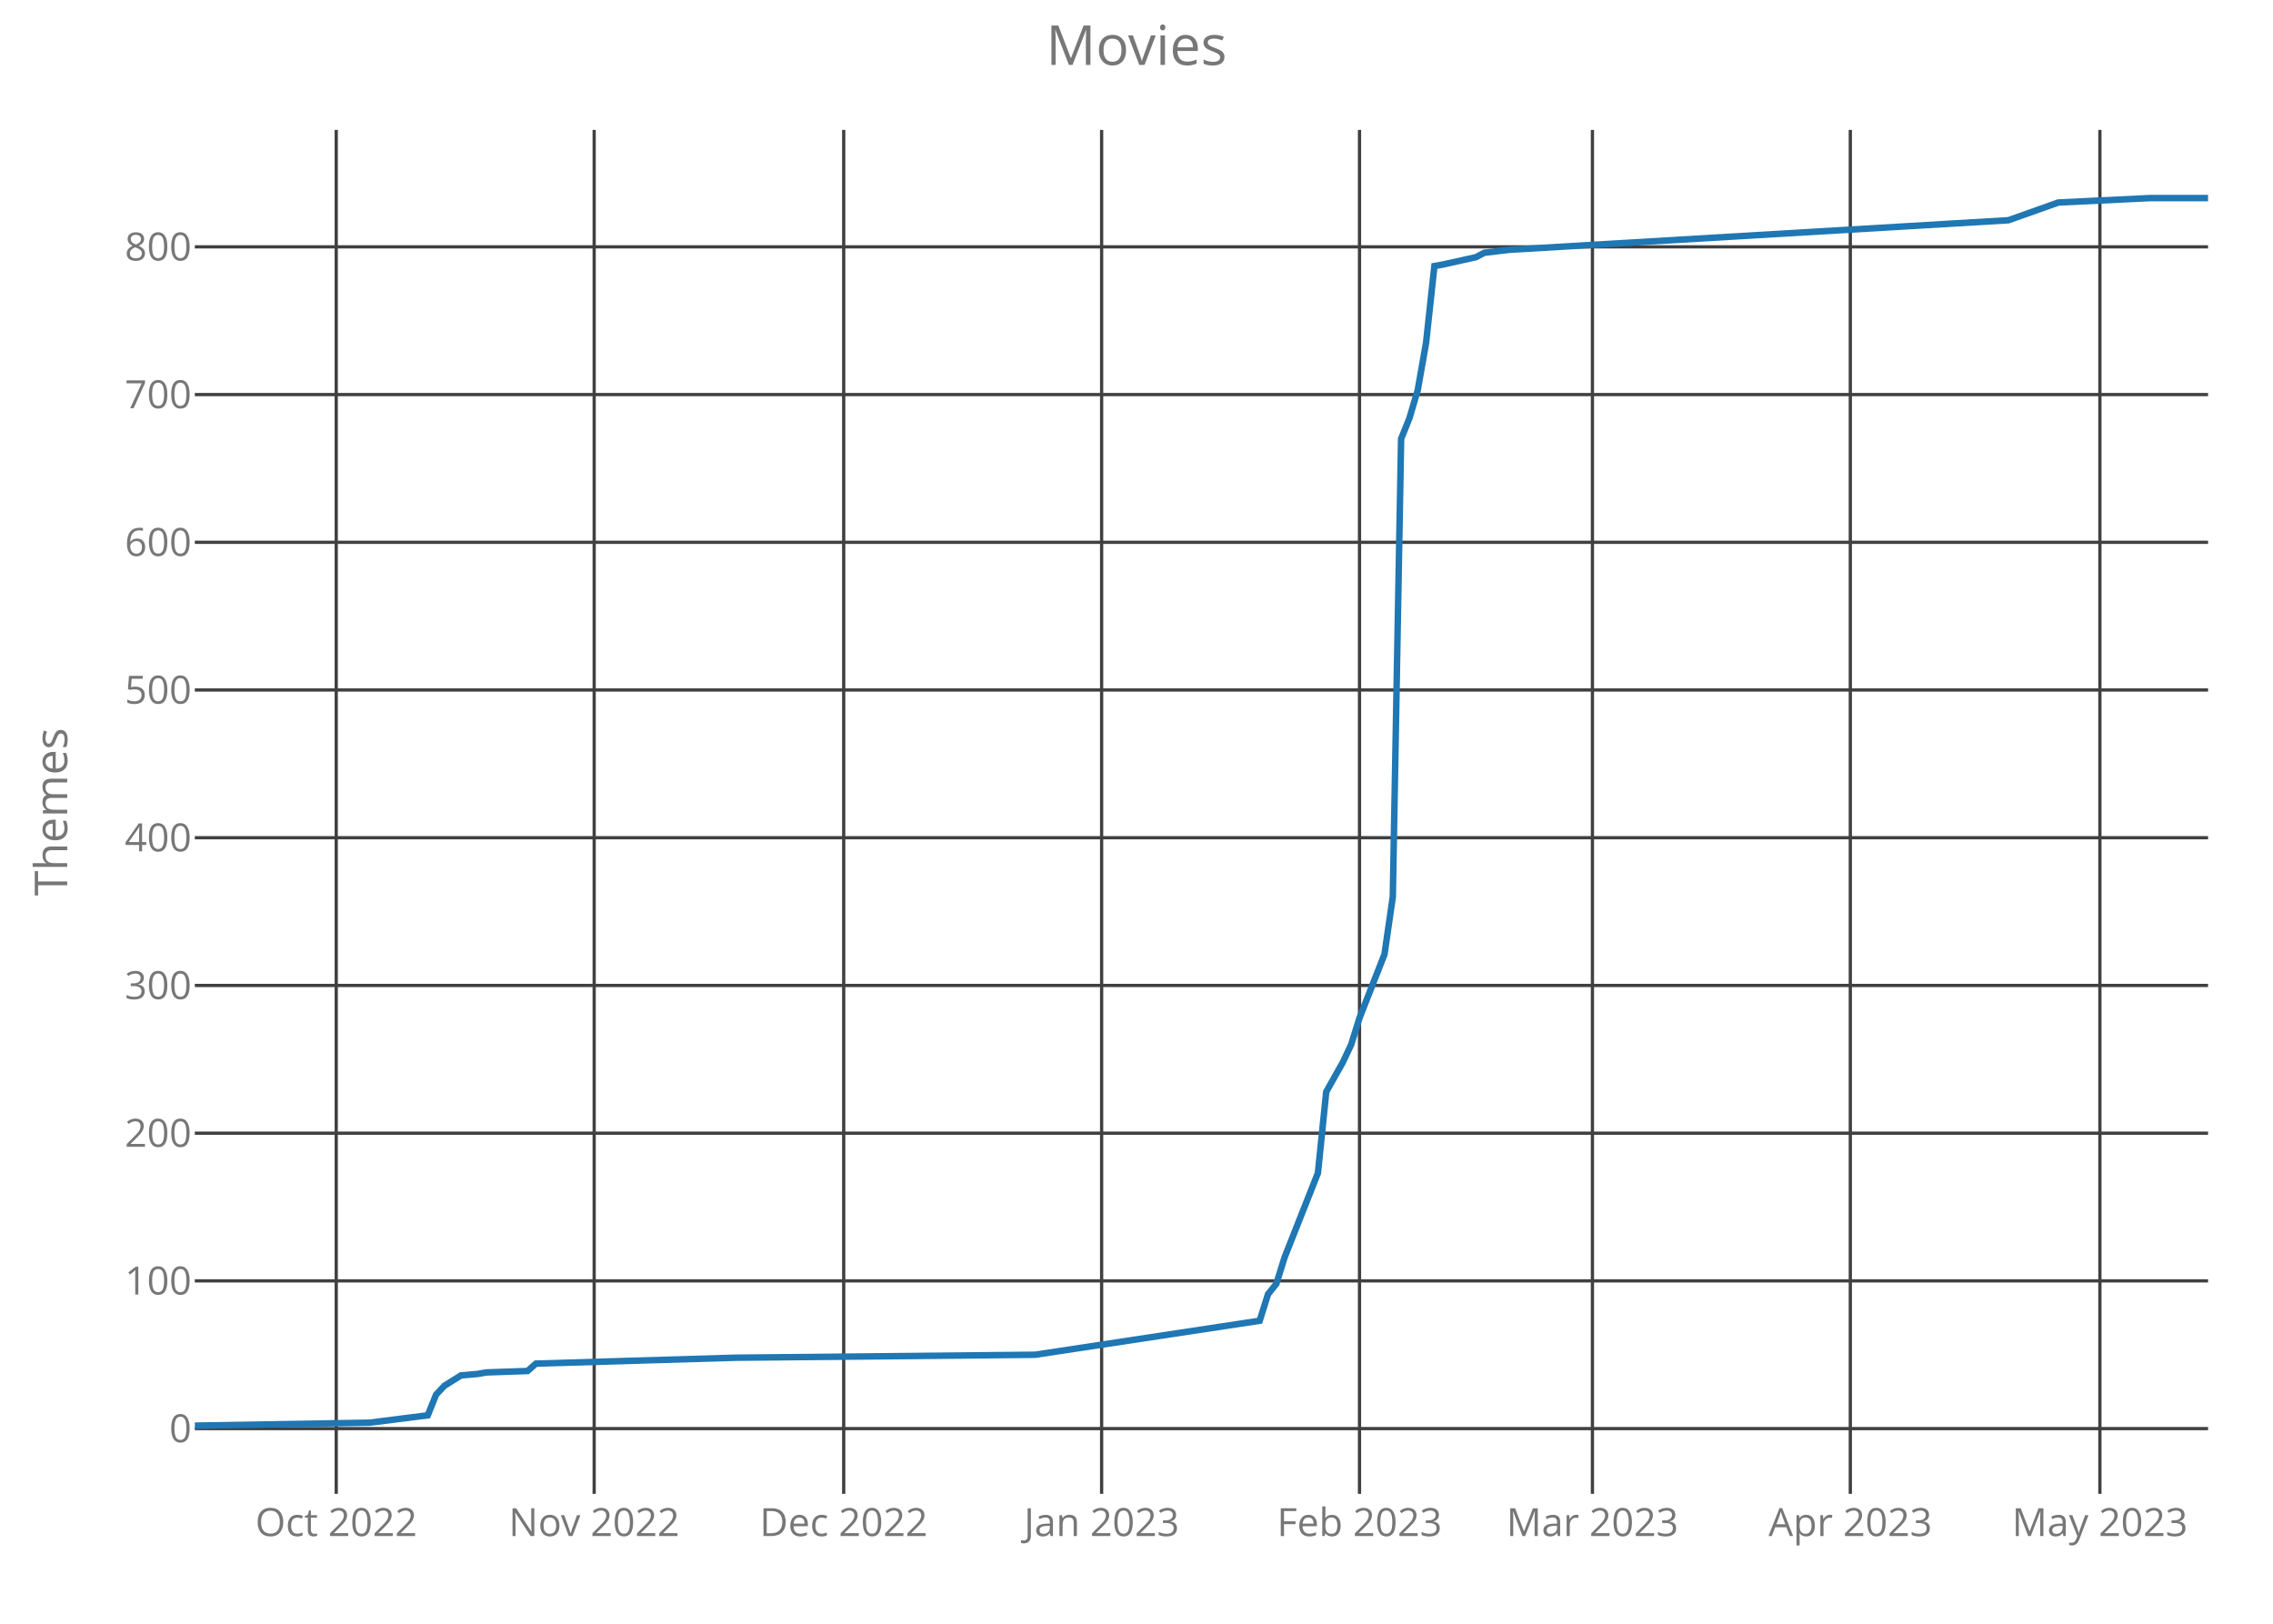
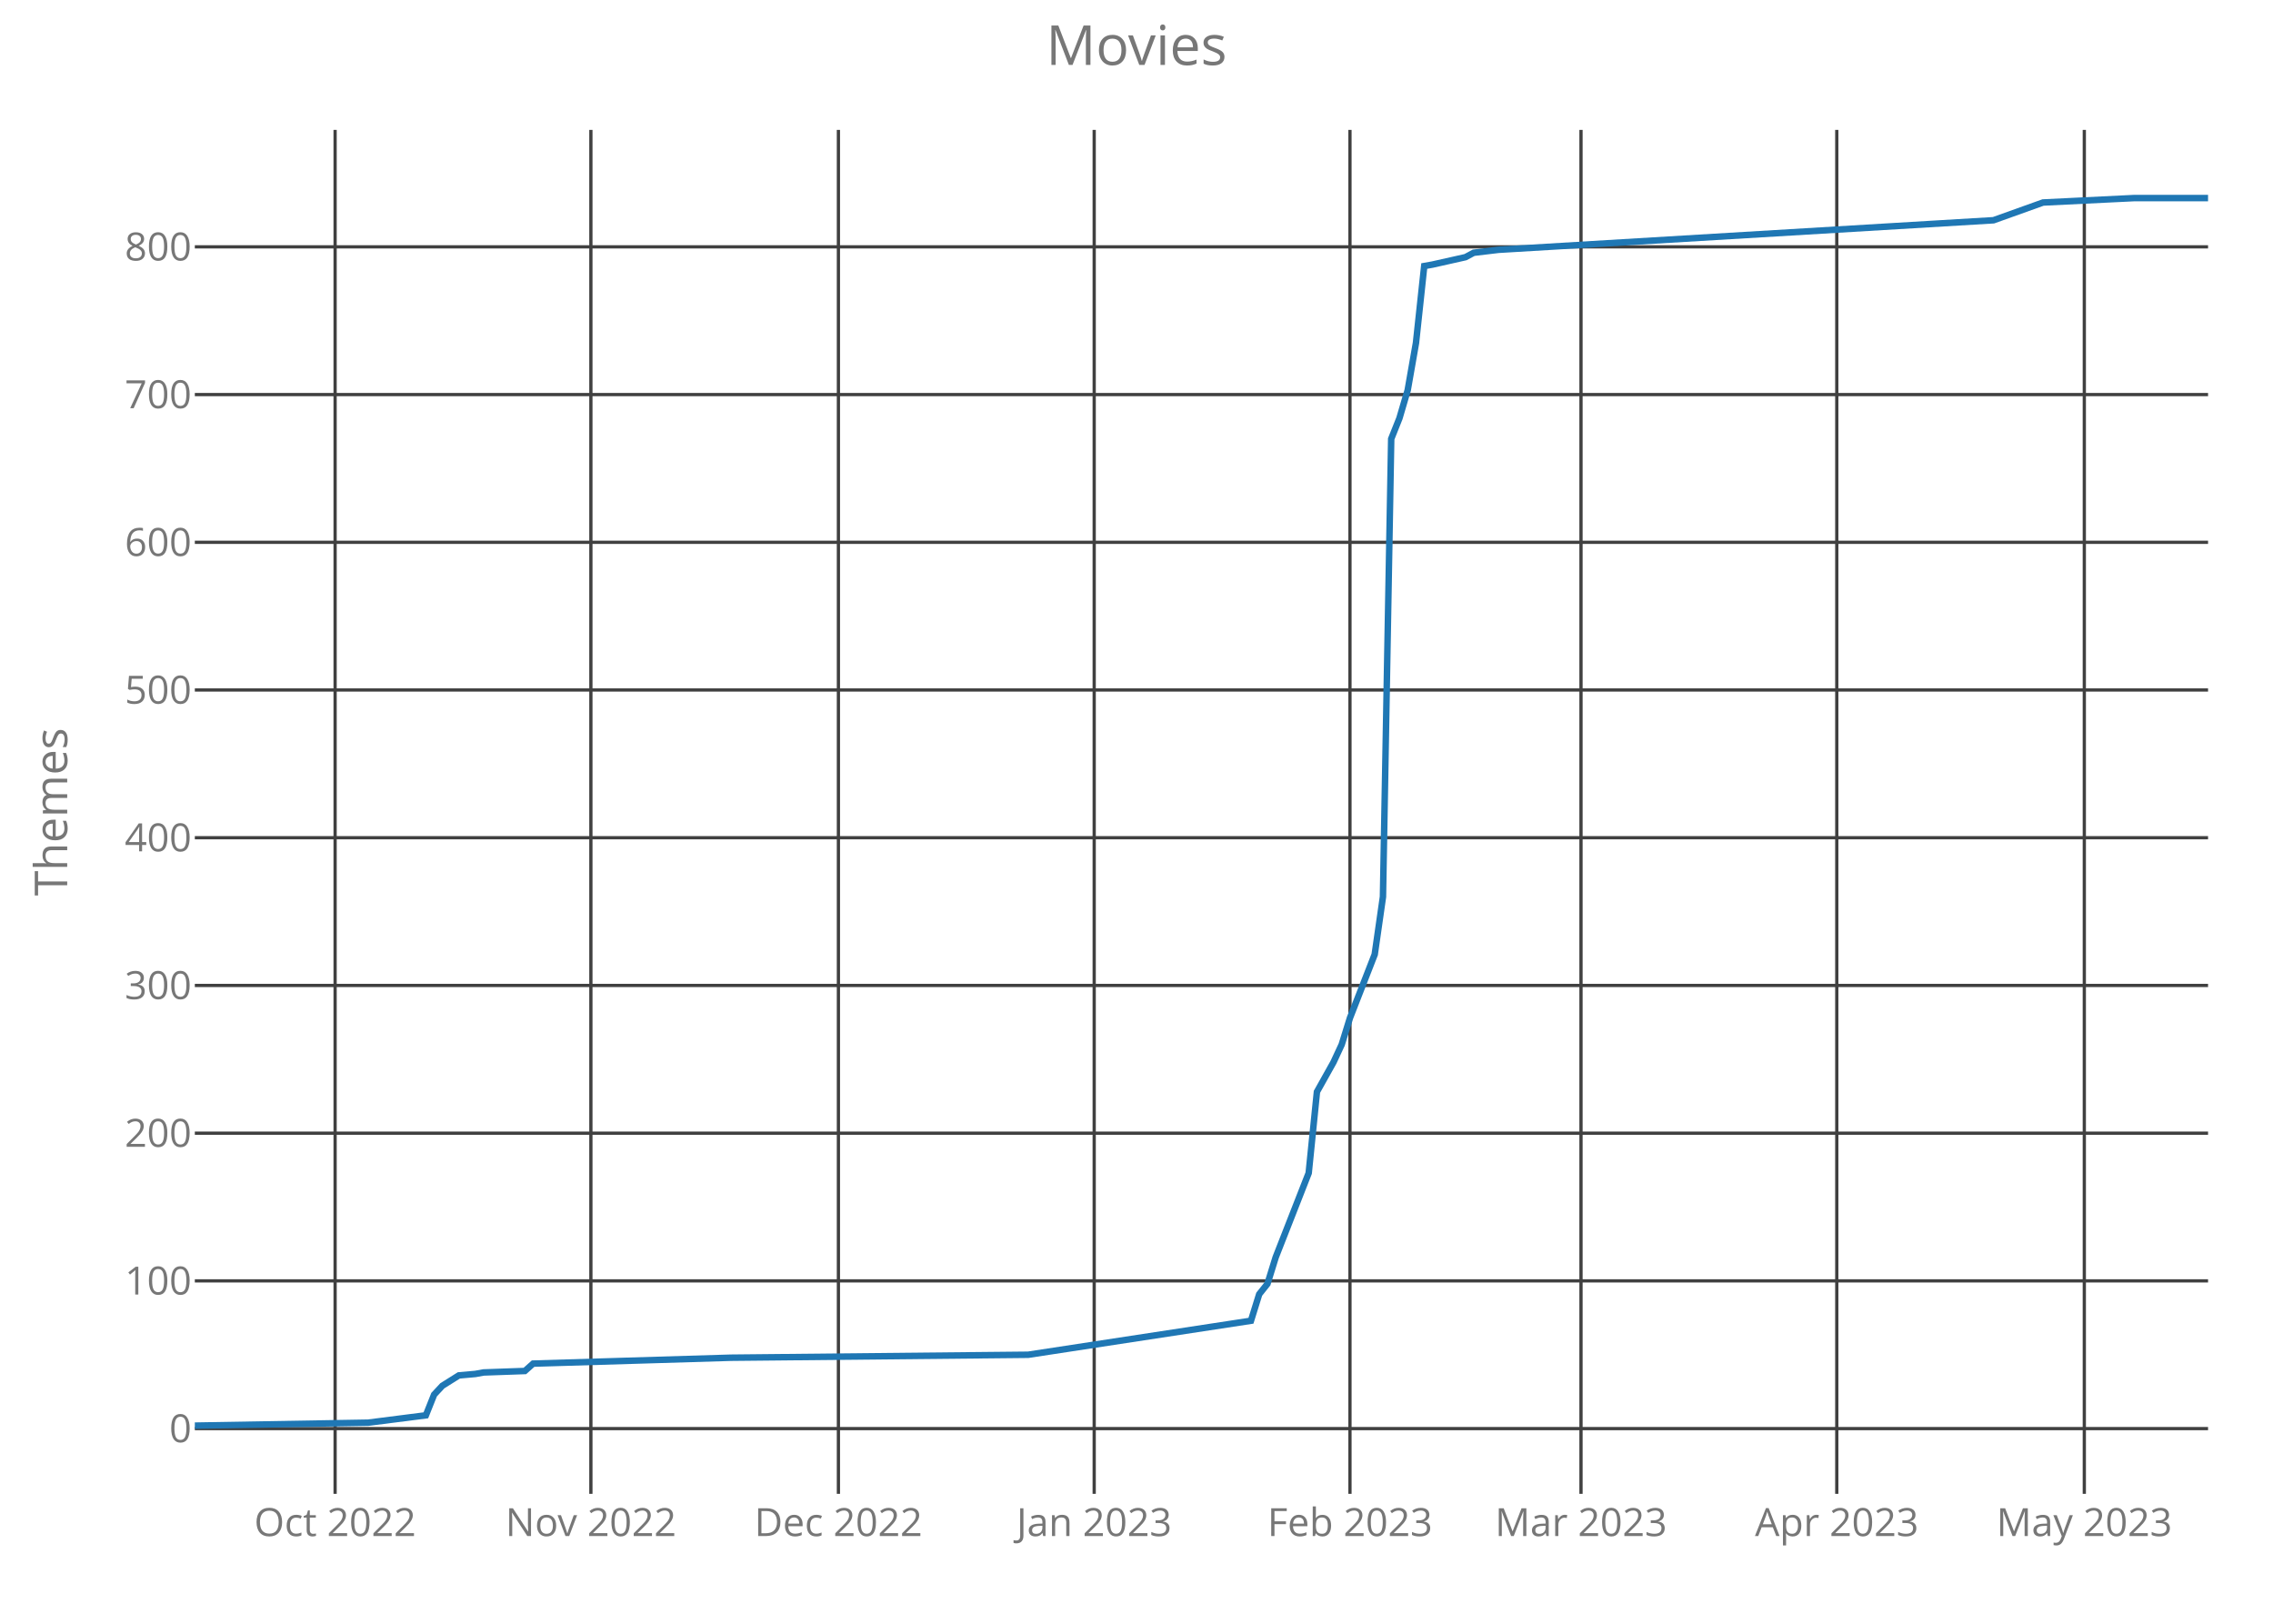
<svg xmlns="http://www.w3.org/2000/svg" class="main-svg" width="700" height="500" style="" viewBox="0 0 700 500">
  <rect x="0" y="0" width="700" height="500" style="fill: rgb(0, 0, 0); fill-opacity: 0;" />
-   <defs id="defs-ef17e1">
+   <defs id="defs-65e69b">
    <g class="clips">
-       <clipPath id="clipef17e1xyplot" class="plotclip">
+       <clipPath id="clip65e69bxyplot" class="plotclip">
        <rect width="620" height="420" />
      </clipPath>
-       <clipPath class="axesclip" id="clipef17e1x">
+       <clipPath class="axesclip" id="clip65e69bx">
        <rect x="60" y="0" width="620" height="500" />
      </clipPath>
-       <clipPath class="axesclip" id="clipef17e1y">
+       <clipPath class="axesclip" id="clip65e69by">
        <rect x="0" y="40" width="700" height="420" />
      </clipPath>
-       <clipPath class="axesclip" id="clipef17e1xy">
+       <clipPath class="axesclip" id="clip65e69bxy">
        <rect x="60" y="40" width="620" height="420" />
      </clipPath>
    </g>
    <g class="gradients" />
  </defs>
  <g class="bglayer">
    <rect class="bg" x="60" y="40" width="620" height="420" style="fill: rgb(0, 0, 0); fill-opacity: 0; stroke-width: 0;" />
  </g>
  <g class="layer-below">
    <g class="imagelayer" />
    <g class="shapelayer" />
  </g>
  <g class="cartesianlayer">
    <g class="subplot xy">
      <g class="layer-subplot">
        <g class="shapelayer" />
        <g class="imagelayer" />
      </g>
      <g class="gridlayer">
        <g class="x">
-           <path class="xgrid crisp" transform="translate(103.55,0)" d="M0,40v420" style="stroke: rgb(64, 64, 64); stroke-opacity: 1; stroke-width: 1px;" />
-           <path class="xgrid crisp" transform="translate(182.98,0)" d="M0,40v420" style="stroke: rgb(64, 64, 64); stroke-opacity: 1; stroke-width: 1px;" />
-           <path class="xgrid crisp" transform="translate(259.83,0)" d="M0,40v420" style="stroke: rgb(64, 64, 64); stroke-opacity: 1; stroke-width: 1px;" />
-           <path class="xgrid crisp" transform="translate(339.26,0)" d="M0,40v420" style="stroke: rgb(64, 64, 64); stroke-opacity: 1; stroke-width: 1px;" />
-           <path class="xgrid crisp" transform="translate(418.68,0)" d="M0,40v420" style="stroke: rgb(64, 64, 64); stroke-opacity: 1; stroke-width: 1px;" />
-           <path class="xgrid crisp" transform="translate(490.41,0)" d="M0,40v420" style="stroke: rgb(64, 64, 64); stroke-opacity: 1; stroke-width: 1px;" />
-           <path class="xgrid crisp" transform="translate(569.83,0)" d="M0,40v420" style="stroke: rgb(64, 64, 64); stroke-opacity: 1; stroke-width: 1px;" />
-           <path class="xgrid crisp" transform="translate(646.69,0)" d="M0,40v420" style="stroke: rgb(64, 64, 64); stroke-opacity: 1; stroke-width: 1px;" />
+           <path class="xgrid crisp" transform="translate(103.2,0)" d="M0,40v420" style="stroke: rgb(64, 64, 64); stroke-opacity: 1; stroke-width: 1px;" />
+           <path class="xgrid crisp" transform="translate(181.97,0)" d="M0,40v420" style="stroke: rgb(64, 64, 64); stroke-opacity: 1; stroke-width: 1px;" />
+           <path class="xgrid crisp" transform="translate(258.2,0)" d="M0,40v420" style="stroke: rgb(64, 64, 64); stroke-opacity: 1; stroke-width: 1px;" />
+           <path class="xgrid crisp" transform="translate(336.97,0)" d="M0,40v420" style="stroke: rgb(64, 64, 64); stroke-opacity: 1; stroke-width: 1px;" />
+           <path class="xgrid crisp" transform="translate(415.74,0)" d="M0,40v420" style="stroke: rgb(64, 64, 64); stroke-opacity: 1; stroke-width: 1px;" />
+           <path class="xgrid crisp" transform="translate(486.89,0)" d="M0,40v420" style="stroke: rgb(64, 64, 64); stroke-opacity: 1; stroke-width: 1px;" />
+           <path class="xgrid crisp" transform="translate(565.66,0)" d="M0,40v420" style="stroke: rgb(64, 64, 64); stroke-opacity: 1; stroke-width: 1px;" />
+           <path class="xgrid crisp" transform="translate(641.89,0)" d="M0,40v420" style="stroke: rgb(64, 64, 64); stroke-opacity: 1; stroke-width: 1px;" />
        </g>
        <g class="y">
          <path class="ygrid crisp" transform="translate(0,439.91)" d="M60,0h620" style="stroke: rgb(64, 64, 64); stroke-opacity: 1; stroke-width: 1px;" />
          <path class="ygrid crisp" transform="translate(0,394.42)" d="M60,0h620" style="stroke: rgb(64, 64, 64); stroke-opacity: 1; stroke-width: 1px;" />
          <path class="ygrid crisp" transform="translate(0,348.94)" d="M60,0h620" style="stroke: rgb(64, 64, 64); stroke-opacity: 1; stroke-width: 1px;" />
          <path class="ygrid crisp" transform="translate(0,303.45)" d="M60,0h620" style="stroke: rgb(64, 64, 64); stroke-opacity: 1; stroke-width: 1px;" />
          <path class="ygrid crisp" transform="translate(0,257.96)" d="M60,0h620" style="stroke: rgb(64, 64, 64); stroke-opacity: 1; stroke-width: 1px;" />
          <path class="ygrid crisp" transform="translate(0,212.47)" d="M60,0h620" style="stroke: rgb(64, 64, 64); stroke-opacity: 1; stroke-width: 1px;" />
          <path class="ygrid crisp" transform="translate(0,166.99)" d="M60,0h620" style="stroke: rgb(64, 64, 64); stroke-opacity: 1; stroke-width: 1px;" />
          <path class="ygrid crisp" transform="translate(0,121.5)" d="M60,0h620" style="stroke: rgb(64, 64, 64); stroke-opacity: 1; stroke-width: 1px;" />
          <path class="ygrid crisp" transform="translate(0,76.01)" d="M60,0h620" style="stroke: rgb(64, 64, 64); stroke-opacity: 1; stroke-width: 1px;" />
        </g>
      </g>
      <g class="zerolinelayer" />
      <path class="xlines-below crisp" d="M0,0" style="fill: none;" />
      <path class="ylines-below crisp" d="M0,0" style="fill: none;" />
      <g class="overlines-below" />
      <g class="xaxislayer-below">
        <g class="xtick">
-           <text text-anchor="middle" x="0" y="473" transform="translate(103.55,0)" style="font-family: 'Open Sans'; font-size: 12px; fill: rgb(119, 119, 119); fill-opacity: 1; white-space: pre;">Oct 2022</text>
+           <text text-anchor="middle" x="0" y="473" transform="translate(103.2,0)" style="font-family: 'Open Sans'; font-size: 12px; fill: rgb(119, 119, 119); fill-opacity: 1; white-space: pre;">Oct 2022</text>
        </g>
        <g class="xtick">
-           <text text-anchor="middle" x="0" y="473" transform="translate(182.98,0)" style="font-family: 'Open Sans'; font-size: 12px; fill: rgb(119, 119, 119); fill-opacity: 1; white-space: pre;">Nov 2022</text>
+           <text text-anchor="middle" x="0" y="473" transform="translate(181.97,0)" style="font-family: 'Open Sans'; font-size: 12px; fill: rgb(119, 119, 119); fill-opacity: 1; white-space: pre;">Nov 2022</text>
        </g>
        <g class="xtick">
-           <text text-anchor="middle" x="0" y="473" transform="translate(259.83,0)" style="font-family: 'Open Sans'; font-size: 12px; fill: rgb(119, 119, 119); fill-opacity: 1; white-space: pre;">Dec 2022</text>
+           <text text-anchor="middle" x="0" y="473" transform="translate(258.2,0)" style="font-family: 'Open Sans'; font-size: 12px; fill: rgb(119, 119, 119); fill-opacity: 1; white-space: pre;">Dec 2022</text>
        </g>
        <g class="xtick">
-           <text text-anchor="middle" x="0" y="473" transform="translate(339.26,0)" style="font-family: 'Open Sans'; font-size: 12px; fill: rgb(119, 119, 119); fill-opacity: 1; white-space: pre;">Jan 2023</text>
+           <text text-anchor="middle" x="0" y="473" transform="translate(336.97,0)" style="font-family: 'Open Sans'; font-size: 12px; fill: rgb(119, 119, 119); fill-opacity: 1; white-space: pre;">Jan 2023</text>
        </g>
        <g class="xtick">
-           <text text-anchor="middle" x="0" y="473" transform="translate(418.68,0)" style="font-family: 'Open Sans'; font-size: 12px; fill: rgb(119, 119, 119); fill-opacity: 1; white-space: pre;">Feb 2023</text>
+           <text text-anchor="middle" x="0" y="473" transform="translate(415.74,0)" style="font-family: 'Open Sans'; font-size: 12px; fill: rgb(119, 119, 119); fill-opacity: 1; white-space: pre;">Feb 2023</text>
        </g>
        <g class="xtick">
-           <text text-anchor="middle" x="0" y="473" transform="translate(490.41,0)" style="font-family: 'Open Sans'; font-size: 12px; fill: rgb(119, 119, 119); fill-opacity: 1; white-space: pre;">Mar 2023</text>
+           <text text-anchor="middle" x="0" y="473" transform="translate(486.89,0)" style="font-family: 'Open Sans'; font-size: 12px; fill: rgb(119, 119, 119); fill-opacity: 1; white-space: pre;">Mar 2023</text>
        </g>
        <g class="xtick">
-           <text text-anchor="middle" x="0" y="473" transform="translate(569.83,0)" style="font-family: 'Open Sans'; font-size: 12px; fill: rgb(119, 119, 119); fill-opacity: 1; white-space: pre;">Apr 2023</text>
+           <text text-anchor="middle" x="0" y="473" transform="translate(565.66,0)" style="font-family: 'Open Sans'; font-size: 12px; fill: rgb(119, 119, 119); fill-opacity: 1; white-space: pre;">Apr 2023</text>
        </g>
        <g class="xtick">
-           <text text-anchor="middle" x="0" y="473" transform="translate(646.69,0)" style="font-family: 'Open Sans'; font-size: 12px; fill: rgb(119, 119, 119); fill-opacity: 1; white-space: pre;">May 2023</text>
+           <text text-anchor="middle" x="0" y="473" transform="translate(641.89,0)" style="font-family: 'Open Sans'; font-size: 12px; fill: rgb(119, 119, 119); fill-opacity: 1; white-space: pre;">May 2023</text>
        </g>
      </g>
      <g class="yaxislayer-below">
        <g class="ytick">
          <text text-anchor="end" x="59" y="4.2" transform="translate(0,439.91)" style="font-family: 'Open Sans'; font-size: 12px; fill: rgb(119, 119, 119); fill-opacity: 1; white-space: pre;">0</text>
        </g>
        <g class="ytick">
          <text text-anchor="end" x="59" y="4.2" transform="translate(0,394.42)" style="font-family: 'Open Sans'; font-size: 12px; fill: rgb(119, 119, 119); fill-opacity: 1; white-space: pre;">100</text>
        </g>
        <g class="ytick">
          <text text-anchor="end" x="59" y="4.2" transform="translate(0,348.94)" style="font-family: 'Open Sans'; font-size: 12px; fill: rgb(119, 119, 119); fill-opacity: 1; white-space: pre;">200</text>
        </g>
        <g class="ytick">
          <text text-anchor="end" x="59" y="4.2" transform="translate(0,303.45)" style="font-family: 'Open Sans'; font-size: 12px; fill: rgb(119, 119, 119); fill-opacity: 1; white-space: pre;">300</text>
        </g>
        <g class="ytick">
          <text text-anchor="end" x="59" y="4.2" transform="translate(0,257.96)" style="font-family: 'Open Sans'; font-size: 12px; fill: rgb(119, 119, 119); fill-opacity: 1; white-space: pre;">400</text>
        </g>
        <g class="ytick">
          <text text-anchor="end" x="59" y="4.2" transform="translate(0,212.47)" style="font-family: 'Open Sans'; font-size: 12px; fill: rgb(119, 119, 119); fill-opacity: 1; white-space: pre;">500</text>
        </g>
        <g class="ytick">
          <text text-anchor="end" x="59" y="4.2" transform="translate(0,166.99)" style="font-family: 'Open Sans'; font-size: 12px; fill: rgb(119, 119, 119); fill-opacity: 1; white-space: pre;">600</text>
        </g>
        <g class="ytick">
          <text text-anchor="end" x="59" y="4.2" transform="translate(0,121.5)" style="font-family: 'Open Sans'; font-size: 12px; fill: rgb(119, 119, 119); fill-opacity: 1; white-space: pre;">700</text>
        </g>
        <g class="ytick">
          <text text-anchor="end" x="59" y="4.2" transform="translate(0,76.01)" style="font-family: 'Open Sans'; font-size: 12px; fill: rgb(119, 119, 119); fill-opacity: 1; white-space: pre;">800</text>
        </g>
      </g>
      <g class="overaxes-below" />
-       <g class="plot" transform="translate(60,40)" clip-path="url('#clipef17e1xyplot')">
+       <g class="plot" transform="translate(60,40)" clip-path="url('#clip65e69bxyplot')">
        <g class="scatterlayer mlayer">
-           <g class="trace scatter trace1f6594" style="stroke-miterlimit: 2; opacity: 1;">
+           <g class="trace scatter trace4b3223" style="stroke-miterlimit: 2; opacity: 1;">
            <g class="fills" />
            <g class="errorbars" />
            <g class="lines">
-               <path class="js-line" d="M0,399L53.8,398.09L71.74,395.82L74.3,389.45L76.86,386.72L81.98,383.53L87.11,383.08L89.67,382.62L102.48,382.17L105.04,379.9L166.53,378.08L258.76,377.17L327.93,366.7L330.5,358.52L333.06,355.33L335.62,347.14L345.87,321.22L348.43,296.2L353.55,287.1L356.12,281.64L358.68,273.45L366.36,253.9L368.93,236.16L371.49,95.14L374.05,88.78L376.61,80.13L379.17,65.58L381.74,41.92L384.3,41.47L394.55,39.19L397.11,37.83L404.79,36.92L558.51,27.82L573.88,22.36L602.07,21L620,21" style="vector-effect: non-scaling-stroke; fill: none; stroke: rgb(31, 119, 180); stroke-opacity: 1; stroke-width: 2px; opacity: 1;" />
+               <path class="js-line" d="M0,399L53.36,398.09L71.15,395.82L73.69,389.45L76.23,386.72L81.31,383.53L86.39,383.08L88.93,382.62L101.64,382.17L104.18,379.9L165.16,378.08L256.64,377.17L325.25,366.7L327.79,358.52L330.33,355.33L332.87,347.14L343.03,321.22L345.57,296.2L350.66,287.1L353.2,281.64L355.74,273.45L363.36,253.9L365.9,236.16L368.44,95.14L370.98,88.78L373.52,80.13L376.07,65.58L378.61,41.92L381.15,41.47L391.31,39.19L393.85,37.83L401.48,36.92L553.93,27.82L569.18,22.36L597.13,21L620,21" style="vector-effect: non-scaling-stroke; fill: none; stroke: rgb(31, 119, 180); stroke-opacity: 1; stroke-width: 2px; opacity: 1;" />
            </g>
            <g class="points" />
            <g class="text" />
          </g>
        </g>
      </g>
      <g class="overplot" />
      <path class="xlines-above" />
      <path class="ylines-above" />
      <g class="overlines-above" />
      <g class="xaxislayer-above" />
      <g class="yaxislayer-above" />
      <g class="overaxes-above" />
    </g>
  </g>
  <g class="polarlayer" />
  <g class="ternarylayer" />
  <g class="geolayer" />
  <g class="funnelarealayer" />
  <g class="pielayer" />
  <g class="treemaplayer" />
  <g class="sunburstlayer" />
  <g class="glimages" />
-   <defs id="topdefs-ef17e1">
+   <defs id="topdefs-65e69b">
    <g class="clips" />
  </defs>
  <g class="layer-above">
    <g class="imagelayer" />
    <g class="shapelayer" />
  </g>
  <g class="infolayer">
    <g class="g-gtitle">
      <text class="gtitle" x="350" y="20" text-anchor="middle" dy="0em" style="font-family: 'Open Sans'; font-size: 17px; fill: rgb(119, 119, 119); opacity: 1; font-weight: normal; white-space: pre;">Movies</text>
    </g>
    <g class="g-xtitle" />
    <g class="g-ytitle">
      <text class="ytitle" transform="rotate(-90,20.7,250)" x="20.7" y="250" text-anchor="middle" style="font-family: 'Open Sans'; font-size: 14px; fill: rgb(119, 119, 119); opacity: 1; font-weight: normal; white-space: pre;">Themes</text>
    </g>
  </g>
</svg>
